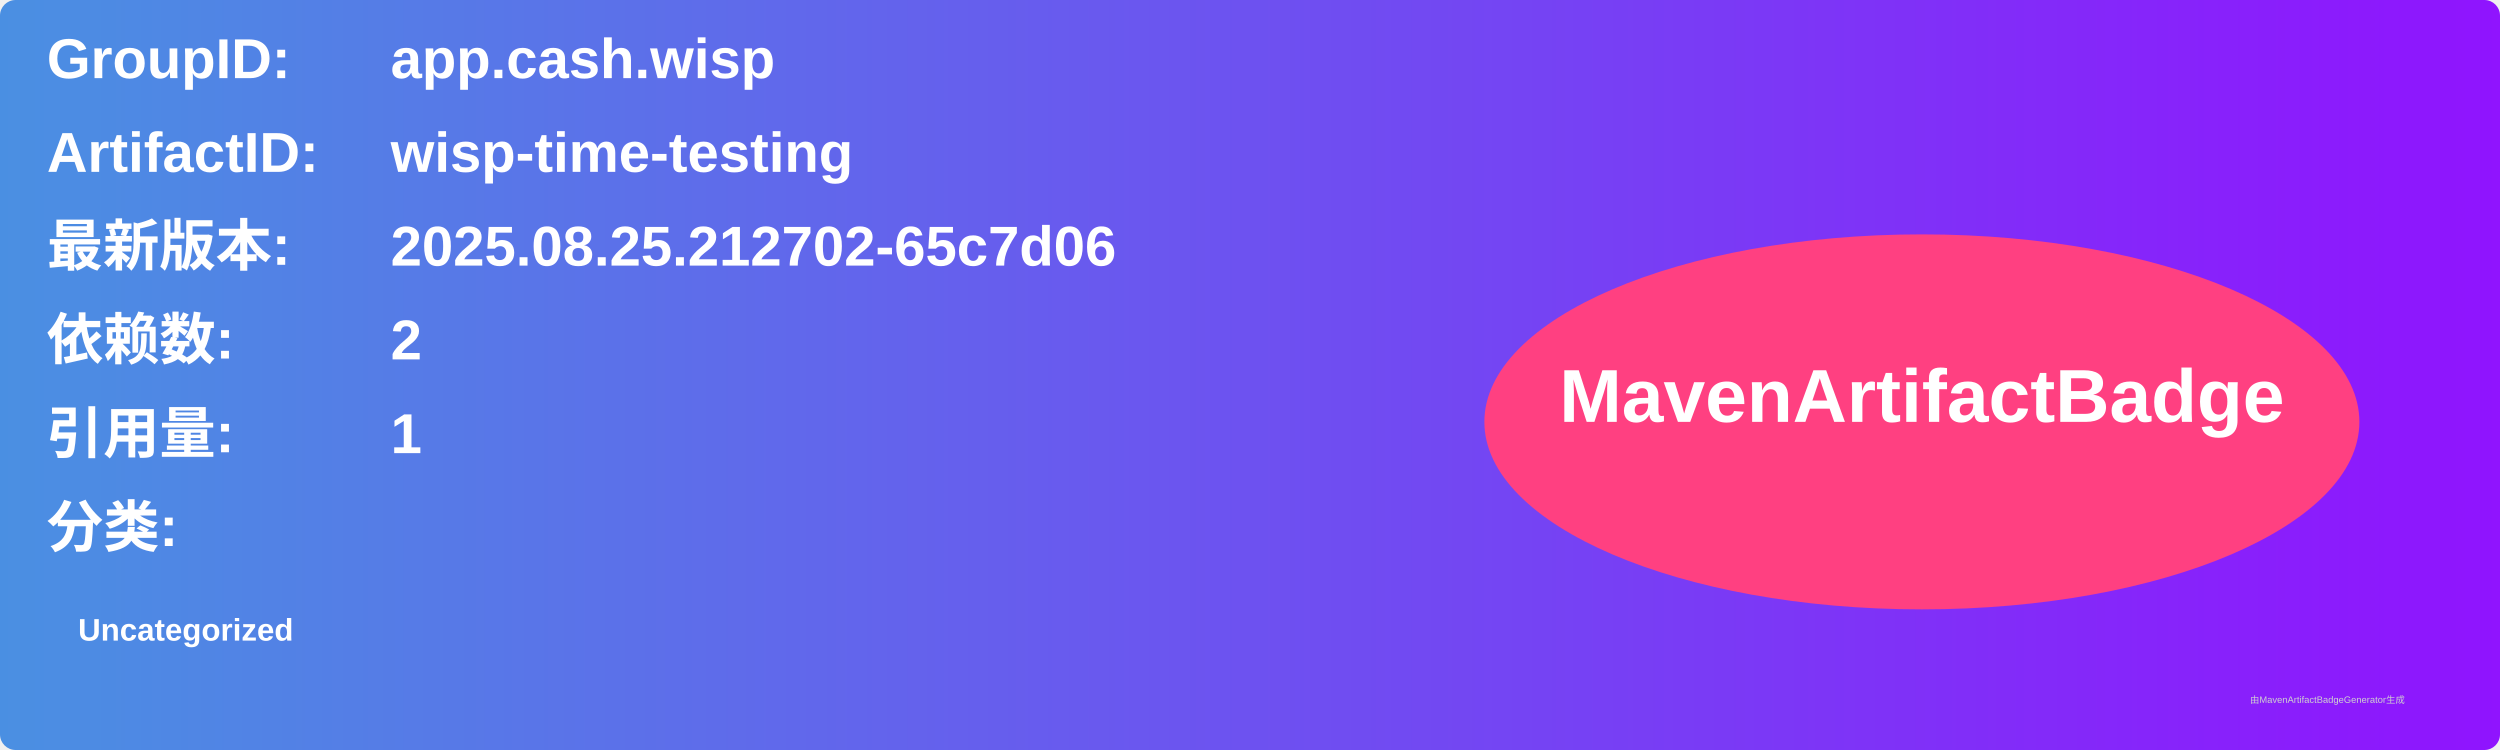
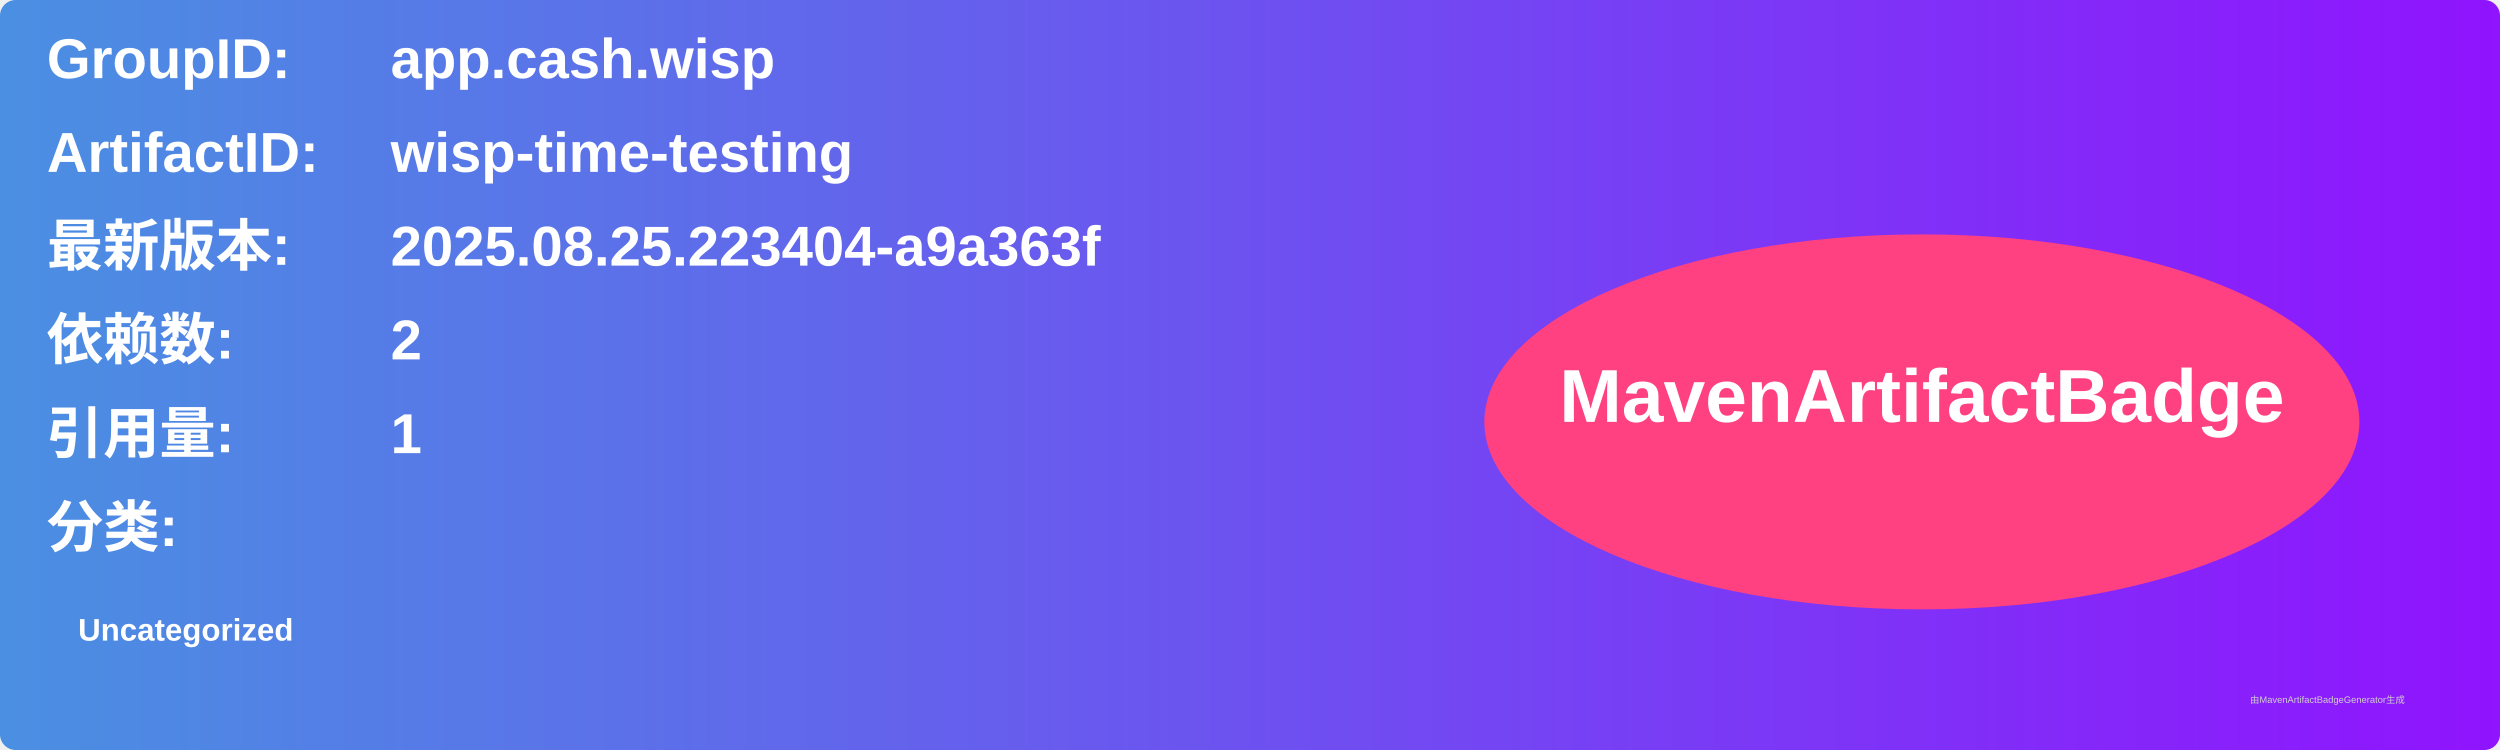
<svg xmlns="http://www.w3.org/2000/svg" width="800" height="240" viewBox="0 0 800 240">
  <linearGradient id="grad" x1="0%" y1="0%" x2="100%" y2="0%">
    <stop offset="0%" stop-color="#4a90e2" />
    <stop offset="100%" stop-color="#9013fe" />
  </linearGradient>
  <rect width="100%" height="100%" rx="5" ry="5" fill="url(#grad)" />
  <g transform="translate(15, 15)">
    <text x="0" y="10" font-family="Arial" font-size="18" fill="white" font-weight="bold" width="260">GroupID:</text>
    <text x="110" y="10" font-family="Arial" font-size="18" fill="white" font-weight="bold" width="460">app.cash.wisp</text>
    <text x="0" y="40" font-family="Arial" font-size="18" fill="white" font-weight="bold" width="260">ArtifactID:</text>
    <text x="110" y="40" font-family="Arial" font-size="18" fill="white" font-weight="bold" width="460">wisp-time-testing</text>
    <text x="0" y="70" font-family="Arial" font-size="18" fill="white" font-weight="bold">最新版本:</text>
    <text x="110" y="70" font-family="Arial" font-size="18" fill="white" font-weight="bold">
-       <tspan font-weight="bold">2025.08.25.212702-65c7d06</tspan>
+       <tspan font-weight="bold">2025.08.25.223404-a9a363f</tspan>
    </text>
    <text x="0" y="100" font-family="Arial" font-size="18" fill="white" font-weight="bold">依赖数: </text>
    <text x="110" y="100" font-family="Arial" font-size="18" fill="white">
      <tspan font-weight="bold">2</tspan>
    </text>
    <text x="0" y="130" font-family="Arial" font-size="18" fill="white" font-weight="bold">引用量: </text>
    <text x="110" y="130" font-family="Arial" font-size="18" fill="white">
      <tspan font-weight="bold">1</tspan>
    </text>
    <text x="0" y="160" font-family="Arial" font-size="18" fill="white" font-weight="bold">分类:</text>
    <text x="10" y="190" font-family="Arial" font-size="10" fill="white">
      <tspan font-weight="bold">Uncategorized</tspan>
    </text>
    <ellipse cx="600" cy="120" rx="140" ry="60" fill="#ff4081" />
    <text x="600" y="120" text-anchor="middle" font-family="Arial" font-size="24" fill="white" font-weight="bold">MavenArtifactBadge</text>
  </g>
  <text x="720" y="225" font-family="Arial" font-size="3" fill="#d0d0d0">由MavenArtifactBadgeGenerator生成</text>
</svg>
